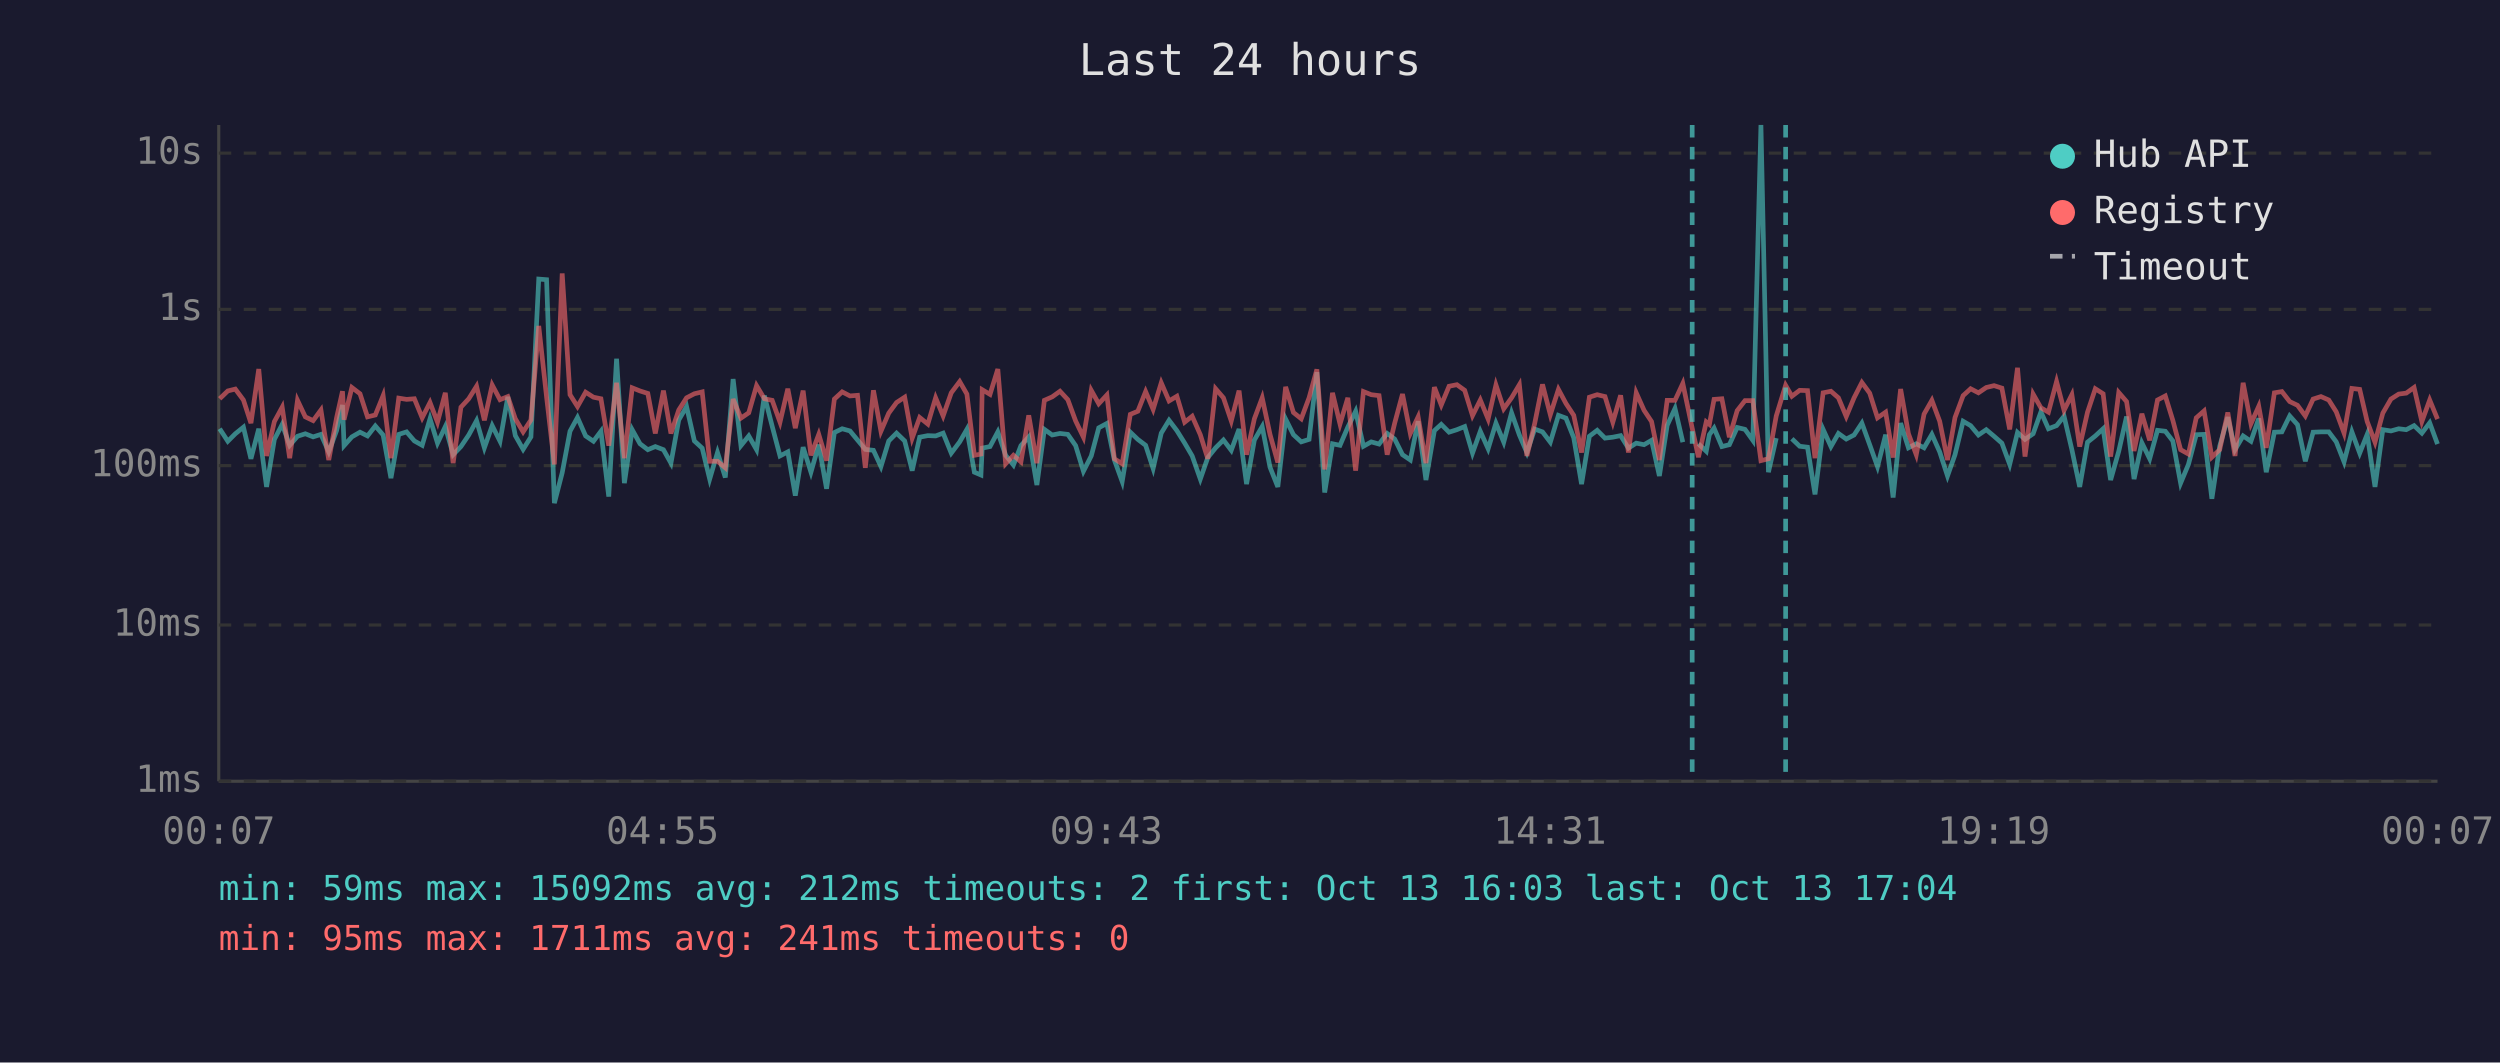
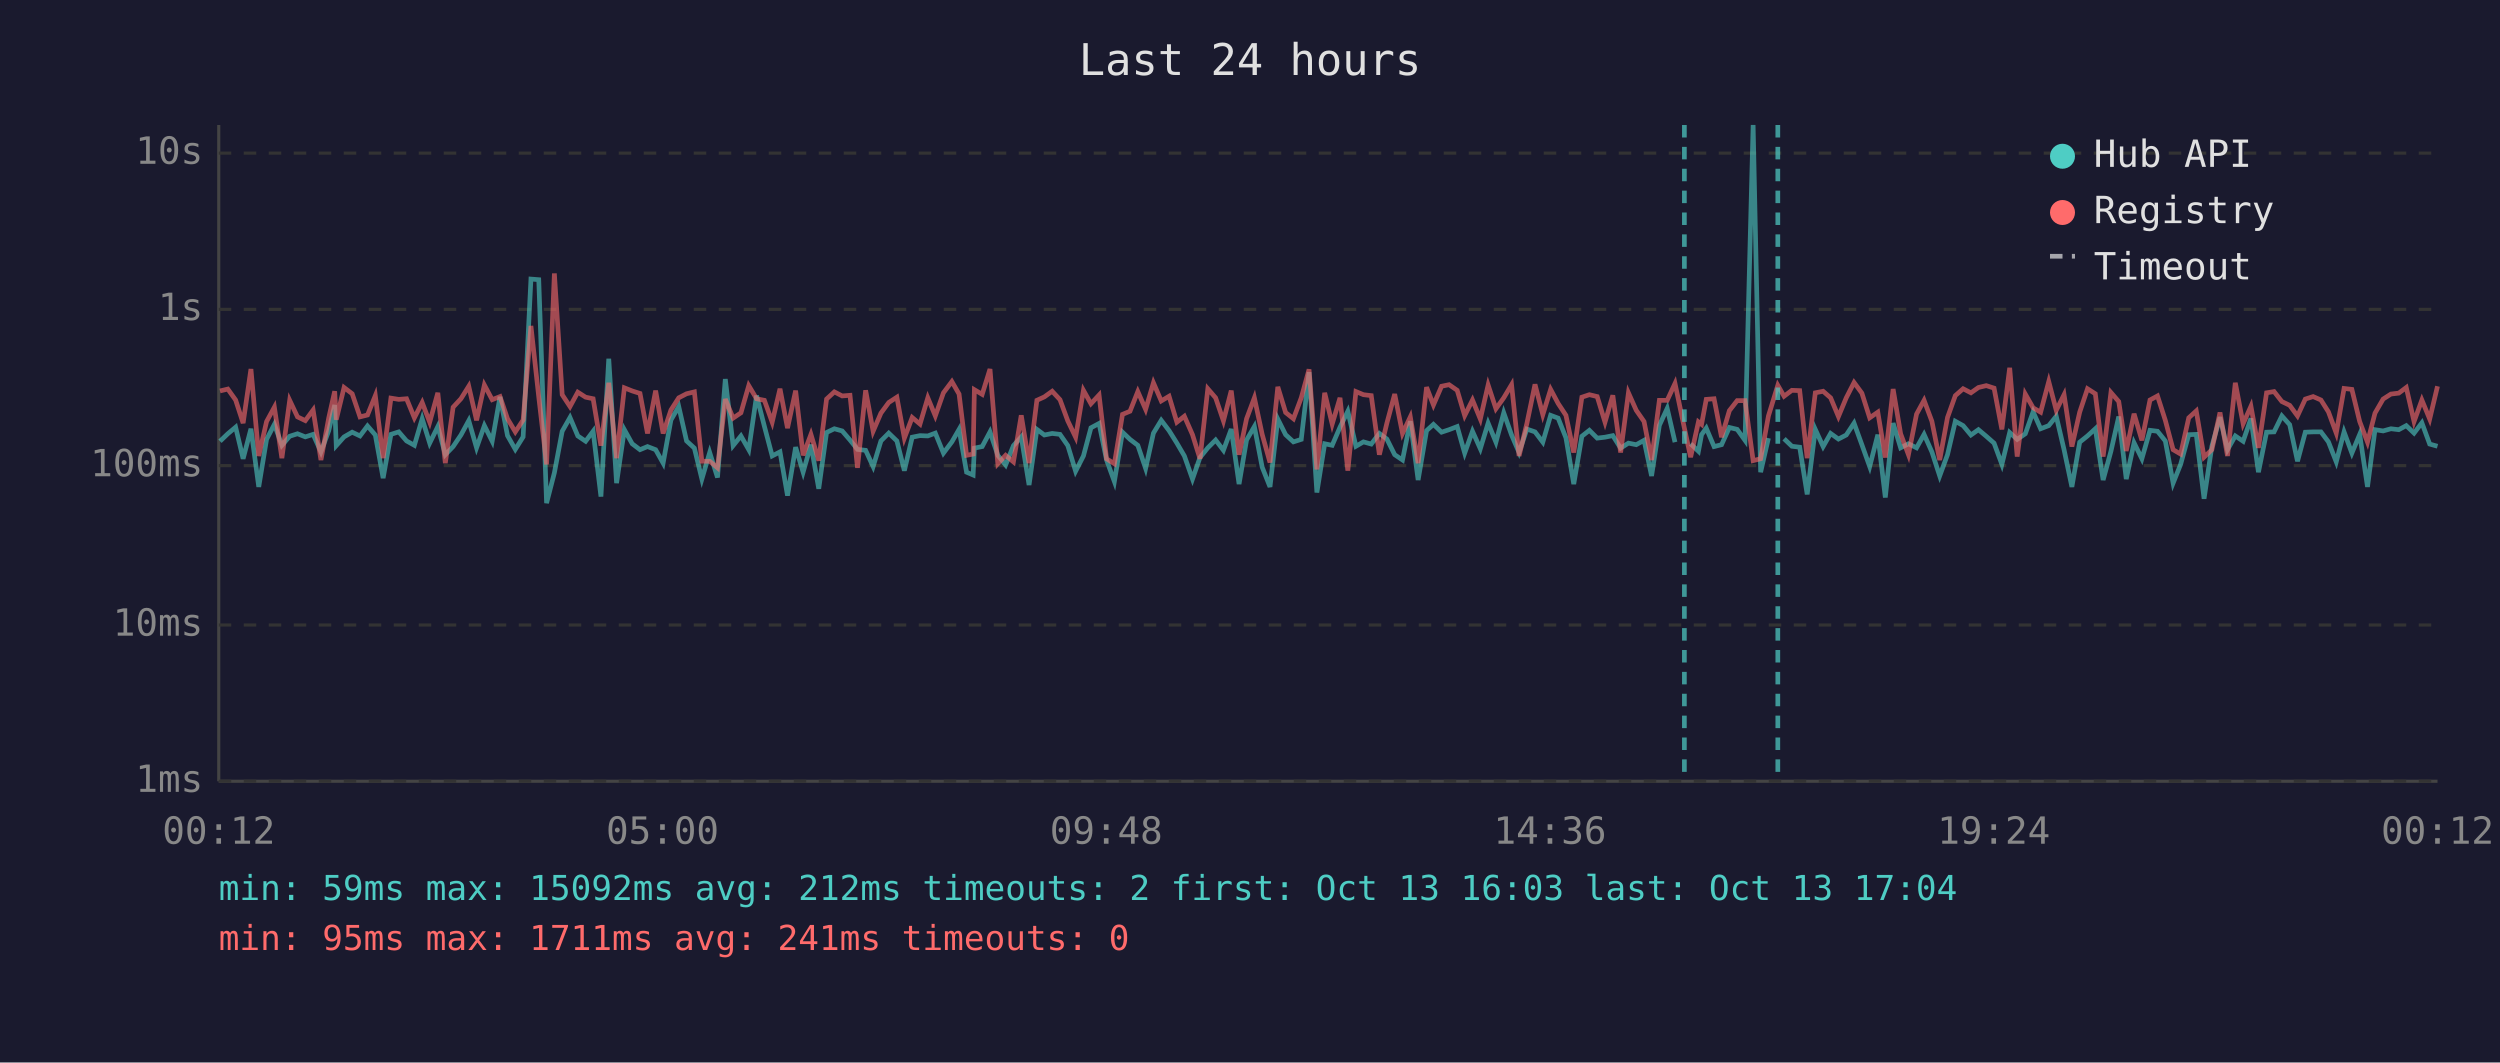
<svg xmlns="http://www.w3.org/2000/svg" viewBox="0 0 800 340" font-family="monospace" font-size="12">
  <rect width="800" height="340" fill="#1a1a2e" />
  <text x="400" y="24" fill="#e0e0e0" font-size="14" text-anchor="middle">Last 24 hours</text>
  <line x1="70" y1="40" x2="70" y2="250" stroke="#444" stroke-width="1" />
  <line x1="70" y1="250" x2="780" y2="250" stroke="#444" stroke-width="1" />
  <line x1="70" y1="250" x2="780" y2="250" stroke="#333" stroke-width="1" stroke-dasharray="4" />
  <text x="65" y="250" fill="#888" text-anchor="end" dominant-baseline="middle">1ms</text>
  <line x1="70" y1="200" x2="780" y2="200" stroke="#333" stroke-width="1" stroke-dasharray="4" />
  <text x="65" y="200" fill="#888" text-anchor="end" dominant-baseline="middle">10ms</text>
  <line x1="70" y1="149" x2="780" y2="149" stroke="#333" stroke-width="1" stroke-dasharray="4" />
  <text x="65" y="149" fill="#888" text-anchor="end" dominant-baseline="middle">100ms</text>
  <line x1="70" y1="99" x2="780" y2="99" stroke="#333" stroke-width="1" stroke-dasharray="4" />
  <text x="65" y="99" fill="#888" text-anchor="end" dominant-baseline="middle">1s</text>
  <line x1="70" y1="49" x2="780" y2="49" stroke="#333" stroke-width="1" stroke-dasharray="4" />
  <text x="65" y="49" fill="#888" text-anchor="end" dominant-baseline="middle">10s</text>
-   <text x="70" y="270" fill="#888" text-anchor="middle">00:07</text>
-   <text x="212" y="270" fill="#888" text-anchor="middle">04:55</text>
-   <text x="354" y="270" fill="#888" text-anchor="middle">09:43</text>
-   <text x="496" y="270" fill="#888" text-anchor="middle">14:31</text>
-   <text x="638" y="270" fill="#888" text-anchor="middle">19:19</text>
-   <text x="780" y="270" fill="#888" text-anchor="middle">00:07</text>
-   <polyline points="70.3,137.2 72.9,141.2 75.3,138.8 77.9,136.7 80.3,146.8 82.8,137.2 85.3,155.8 87.8,140.6 90.3,135.8 92.7,142.5 95.2,139.6 97.7,138.8 100.2,139.8 102.7,139.0 105.2,144.6 107.7,137.8 109.6,129.6 110.1,142.6 112.6,139.8 115.2,138.3 117.6,139.5 120.1,136.3 122.6,139.2 125.1,153.0 127.6,139.0 130.1,138.2 132.6,141.1 135.1,142.5 137.6,134.0 140.0,141.8 142.5,136.5 145.0,145.5 147.5,142.9 150.0,139.2 152.5,134.6 155.0,143.3 157.5,136.2 160.0,141.2 162.5,127.0 164.9,139.4 167.4,143.8 169.9,139.8 172.4,89.3 174.9,89.5 177.4,161.0 179.9,151.3 182.4,138.0 184.8,133.6 187.4,139.5 189.9,141.2 192.3,138.0 194.8,158.9 197.3,114.8 199.8,154.6 202.3,137.5 204.8,142.0 207.3,143.9 209.7,142.9 212.3,143.9 214.7,148.2 217.2,134.4 219.7,130.1 222.2,141.1 224.7,143.4 227.1,153.3 229.6,144.8 232.1,152.8 234.6,121.3 237.1,142.6 239.6,139.5 242.1,143.9 244.6,126.6 247.1,136.4 249.6,145.9 252.1,144.6 254.5,158.6 257.0,143.1 259.5,151.1 262.0,142.3 264.5,156.4 267.0,138.4 269.5,137.2 272.0,137.9 274.4,140.8 276.9,143.8 279.5,144.1 281.9,149.3 284.4,141.1 286.9,138.6 289.5,141.1 291.9,150.6 294.3,139.9 296.9,139.4 299.4,139.5 301.8,138.6 304.4,145.0 307.1,141.4 309.4,137.4 311.8,151.1 313.9,152.0 314.3,143.4 316.8,142.9 319.3,138.2 321.8,145.7 324.3,148.8 326.7,142.6 329.2,139.8 331.8,155.2 334.2,137.4 336.7,139.2 339.2,138.7 341.7,139.0 344.2,142.6 346.7,150.8 349.2,145.9 351.6,136.9 354.2,135.5 356.6,147.2 359.1,154.1 361.7,138.3 364.1,140.6 366.6,142.5 369.0,149.9 371.6,138.6 374.1,134.5 376.6,137.8 379.1,141.8 381.5,145.9 384.1,153.3 386.5,146.4 389.0,143.3 391.5,140.8 394.0,144.1 396.5,137.3 398.9,154.9 401.4,140.8 403.9,136.5 406.4,149.5 408.9,155.8 411.4,134.1 413.9,139.1 416.4,141.4 418.9,140.6 421.4,119.1 423.9,157.6 426.4,142.0 428.8,142.5 431.3,136.7 433.8,131.6 436.3,142.8 438.8,141.4 441.3,142.1 443.9,138.7 446.3,140.5 448.8,145.5 451.3,147.2 453.8,134.8 456.3,153.6 459.0,137.8 461.2,135.8 463.7,138.3 466.2,137.5 468.7,136.5 471.2,145.0 473.7,138.0 476.2,143.6 478.7,135.4 481.2,141.5 483.7,132.1 486.2,139.2 488.6,144.8 491.1,137.3 493.6,138.2 496.1,141.5 498.7,132.9 501.1,133.8 503.6,140.1 506.1,154.9 508.6,139.6 511.1,137.7 513.6,140.2 516.1,139.9 518.6,139.4 521.1,143.4 523.6,141.8 526.1,142.3 528.5,140.9 531.0,152.3 533.5,136.1 536.0,130.7 538.5,141.5" fill="none" stroke="#4ecdc4" stroke-width="1.5" opacity="0.6" />
-   <polyline points="543.5,142.0 546.0,144.4 547.0,139.1 548.5,137.0 551.0,142.9 553.4,142.3 555.9,136.8 558.4,137.4 560.9,140.9 563.5,40.0 565.9,151.1 568.4,140.2" fill="none" stroke="#4ecdc4" stroke-width="1.5" opacity="0.6" />
-   <polyline points="573.4,140.4 575.9,142.8 578.4,143.1 580.8,158.2 583.4,137.4 585.9,142.9 588.3,138.7 590.8,140.5 593.3,139.2 595.8,135.4 598.3,142.3 600.8,149.3 603.4,139.1 605.8,159.2 608.2,135.4 610.7,143.3 613.2,142.0 615.7,143.3 618.2,139.0 620.7,144.6 623.2,152.3 625.6,145.5 628.2,134.8 630.6,136.2 633.1,139.2 635.6,137.5 638.1,139.6 640.6,141.8 643.1,148.6 645.6,138.4 648.0,140.6 650.6,138.8 653.1,131.8 655.5,137.2 658.1,136.2 660.5,133.2 663.0,143.9 665.5,155.8 668.0,141.5 670.5,139.5 673.0,137.2 675.4,153.6 678.0,144.4 680.5,133.3 682.9,153.3 685.4,141.7 687.9,146.8 690.4,137.7 692.9,138.0 695.3,141.1 697.8,154.6 700.3,148.6 702.8,139.1 705.3,139.0 707.8,159.6 710.3,142.8 712.9,133.5 715.2,143.9 717.8,139.5 720.3,141.2 722.8,133.9 725.2,151.1 727.8,138.3 730.2,138.2 732.7,133.1 735.2,135.9 737.7,147.6 740.2,138.3 742.7,138.2 745.2,138.2 747.6,141.4 750.1,147.8 752.6,138.2 755.1,145.0 757.5,139.0 760.0,155.8 762.5,137.5 765.1,137.9 767.6,137.2 770.0,137.5 772.5,136.2 775.0,138.6 777.5,135.3 780.0,142.1" fill="none" stroke="#4ecdc4" stroke-width="1.5" opacity="0.6" />
-   <polyline points="70.3,127.6 72.9,125.1 75.3,124.5 77.9,128.0 80.3,135.4 82.8,118.1 85.3,145.9 87.8,134.9 90.3,130.3 92.7,146.6 95.2,128.1 97.7,133.4 100.2,134.6 102.7,131.2 105.2,147.2 107.7,133.7 109.6,125.2 110.1,134.3 112.6,124.0 115.2,126.0 117.6,133.4 120.1,132.8 122.6,126.6 125.1,146.6 127.6,127.4 130.1,127.8 132.6,127.6 135.1,133.7 137.6,128.8 140.0,135.1 142.5,125.7 145.0,148.2 147.5,130.3 150.0,127.6 152.5,123.6 155.0,134.5 157.5,123.2 160.0,127.9 162.5,126.9 164.9,134.0 167.4,138.2 169.9,134.4 172.4,104.3 174.9,127.0 177.4,148.6 179.9,87.5 182.4,126.3 184.8,130.1 187.4,125.5 189.9,127.1 192.3,127.6 194.8,142.6 197.3,122.5 199.8,146.6 202.3,124.1 204.8,125.1 207.3,125.9 209.7,138.7 212.3,125.0 214.7,138.7 217.2,131.2 219.7,127.3 222.2,126.0 224.7,125.4 227.1,147.6 229.6,147.6 232.1,149.7 234.6,127.7 237.1,133.8 239.6,132.1 242.1,123.4 244.6,127.6 247.1,128.1 249.6,135.1 252.1,124.4 254.5,137.0 257.0,125.0 259.5,145.7 262.0,139.0 264.5,147.4 267.0,127.7 269.5,125.4 272.0,126.7 274.4,126.5 276.9,149.7 279.5,124.9 281.9,138.0 284.4,132.2 286.9,128.8 289.5,127.1 291.9,140.2 294.3,133.6 296.9,135.7 299.4,127.3 301.8,133.1 304.4,125.7 307.1,122.1 309.4,126.1 311.8,145.7 313.9,145.3 314.3,124.7 316.8,126.2 319.3,118.1 321.8,148.4 324.3,145.7 326.7,147.8 329.2,132.9 331.8,148.2 334.2,128.1 336.7,127.0 339.2,125.2 341.7,127.9 344.2,134.7 346.7,139.9 349.2,124.9 351.6,129.2 354.2,126.4 356.6,146.8 359.1,148.4 361.7,132.6 364.1,131.6 366.6,125.3 369.0,131.0 371.6,122.5 374.1,128.3 376.6,126.8 379.1,135.1 381.5,133.2 384.1,139.1 386.5,146.8 389.0,124.4 391.5,127.3 394.0,134.7 396.5,125.0 398.9,145.5 401.4,134.0 403.9,127.3 406.4,139.0 408.9,148.0 411.4,123.8 413.9,132.0 416.4,134.0 418.9,127.3 421.4,118.2 423.9,150.2 426.4,125.7 428.8,135.7 431.3,127.3 433.8,150.6 436.3,125.3 438.8,126.3 441.3,126.6 443.9,145.5 446.3,135.4 448.8,126.1 451.3,138.7 453.8,133.4 456.3,148.2 459.0,123.9 461.2,129.6 463.7,123.6 466.2,123.1 468.7,124.9 471.2,133.0 473.7,128.0 476.2,134.1 478.7,123.2 481.2,130.8 483.7,127.3 486.2,123.1 488.6,145.9 491.1,135.5 493.6,123.0 496.1,132.7 498.7,124.6 501.1,129.1 503.6,132.9 506.1,144.8 508.6,127.1 511.1,126.3 513.6,126.9 516.1,135.1 518.6,126.5 521.1,144.8 523.6,125.7 526.1,131.3 528.5,134.9 531.0,147.2 533.5,128.1 536.0,128.1 538.5,122.7 541.5,137.0 543.5,146.3 546.0,135.0 547.0,135.8 548.5,127.8 551.0,127.6 553.4,139.9 555.9,131.4 558.4,128.2 560.9,128.2 563.5,147.4 565.9,146.8 568.4,133.1 571.4,123.3 573.4,126.8 575.9,124.9 578.4,125.0 580.8,146.6 583.4,125.7 585.9,125.2 588.3,127.3 590.8,133.3 593.3,127.3 595.8,122.4 598.3,125.8 600.8,133.7 603.4,131.9 605.8,146.4 608.2,124.5 610.7,138.8 613.2,145.5 615.7,132.5 618.2,128.1 620.7,134.8 623.2,147.2 625.6,133.6 628.2,126.6 630.6,124.4 633.1,125.7 635.6,124.0 638.1,123.4 640.6,124.2 643.1,137.4 645.6,117.7 648.0,146.1 650.6,126.1 653.1,130.5 655.5,131.9 658.1,122.1 660.5,131.3 663.0,126.3 665.5,142.9 668.0,131.9 670.5,124.4 673.0,126.0 675.4,146.1 678.0,125.6 680.5,128.5 682.9,144.3 685.4,132.4 687.9,140.9 690.4,128.0 692.9,126.7 695.3,134.5 697.8,143.9 700.3,145.3 702.8,133.7 705.3,131.5 707.8,146.3 710.3,143.9 712.9,132.0 715.2,145.9 717.8,122.5 720.3,135.6 722.8,130.0 725.2,143.3 727.8,125.7 730.2,125.3 732.7,128.5 735.2,129.7 737.7,133.1 740.2,127.7 742.7,126.9 745.2,128.0 747.6,131.8 750.1,138.6 752.6,124.3 755.1,124.6 757.5,134.9 760.0,141.5 762.5,132.2 765.1,127.7 767.6,126.1 770.0,125.8 772.5,124.0 775.0,134.9 777.5,128.0 780.0,134.1" fill="none" stroke="#ff6b6b" stroke-width="1.5" opacity="0.6" />
-   <line x1="541.5" y1="40" x2="541.5" y2="250" stroke="#4ecdc4" stroke-width="1.5" stroke-dasharray="4,3" opacity="0.7" />
-   <line x1="571.4" y1="40" x2="571.4" y2="250" stroke="#4ecdc4" stroke-width="1.5" stroke-dasharray="4,3" opacity="0.7" />
+   <text x="70" y="270" fill="#888" text-anchor="middle">00:12</text>
+   <text x="212" y="270" fill="#888" text-anchor="middle">05:00</text>
+   <text x="354" y="270" fill="#888" text-anchor="middle">09:48</text>
+   <text x="496" y="270" fill="#888" text-anchor="middle">14:36</text>
+   <text x="638" y="270" fill="#888" text-anchor="middle">19:24</text>
+   <text x="780" y="270" fill="#888" text-anchor="middle">00:12</text>
+   <polyline points="70.4,141.2 72.9,138.8 75.4,136.7 77.8,146.8 80.3,137.2 82.8,155.8 85.3,140.6 87.8,135.8 90.2,142.5 92.7,139.6 95.2,138.8 97.7,139.8 100.2,139.0 102.7,144.6 105.2,137.8 107.1,129.6 107.6,142.6 110.1,139.8 112.7,138.3 115.2,139.5 117.6,136.3 120.1,139.2 122.6,153.0 125.1,139.0 127.6,138.2 130.1,141.1 132.6,142.5 135.1,134.0 137.5,141.8 140.1,136.5 142.5,145.5 145.0,142.9 147.5,139.2 150.0,134.6 152.5,143.3 155.0,136.2 157.5,141.2 160.0,127.0 162.4,139.4 164.9,143.8 167.4,139.8 169.9,89.3 172.4,89.5 174.9,161.0 177.4,151.3 179.9,138.0 182.4,133.6 184.9,139.5 187.4,141.2 189.8,138.0 192.3,158.9 194.8,114.8 197.3,154.6 199.8,137.5 202.3,142.0 204.8,143.9 207.2,142.9 209.8,143.9 212.2,148.2 214.7,134.4 217.2,130.1 219.7,141.1 222.2,143.4 224.6,153.3 227.1,144.8 229.6,152.8 232.1,121.3 234.6,142.6 237.1,139.5 239.6,143.9 242.1,126.6 244.6,136.4 247.1,145.9 249.6,144.6 252.0,158.6 254.6,143.1 257.0,151.1 259.5,142.3 262.0,156.4 264.5,138.4 267.0,137.2 269.5,137.9 272.0,140.8 274.4,143.8 277.0,144.1 279.4,149.3 281.9,141.1 284.4,138.6 287.0,141.1 289.4,150.6 291.9,139.9 294.4,139.4 296.9,139.5 299.3,138.6 301.9,145.0 304.6,141.4 306.9,137.4 309.3,151.1 311.4,152.0 311.8,143.4 314.3,142.9 316.8,138.2 319.3,145.7 321.8,148.8 324.3,142.6 326.8,139.8 329.3,155.2 331.8,137.4 334.2,139.2 336.7,138.7 339.2,139.0 341.7,142.6 344.2,150.8 346.7,145.9 349.1,136.9 351.7,135.5 354.1,147.2 356.6,154.1 359.2,138.3 361.6,140.6 364.1,142.5 366.6,149.9 369.1,138.6 371.6,134.5 374.1,137.8 376.6,141.8 379.0,145.9 381.6,153.3 384.0,146.4 386.5,143.3 389.0,140.8 391.5,144.1 394.0,137.3 396.5,154.9 398.9,140.8 401.4,136.5 403.9,149.5 406.4,155.8 408.9,134.1 411.4,139.1 413.9,141.4 416.4,140.6 418.9,119.1 421.4,157.6 423.9,142.0 426.3,142.5 428.8,136.7 431.3,131.6 433.9,142.8 436.3,141.4 438.8,142.1 441.4,138.7 443.8,140.5 446.3,145.5 448.8,147.2 451.3,134.8 453.8,153.6 456.5,137.8 458.7,135.8 461.3,138.3 463.7,137.5 466.3,136.5 468.7,145.0 471.2,138.0 473.7,143.6 476.2,135.4 478.7,141.5 481.2,132.1 483.7,139.2 486.1,144.8 488.6,137.3 491.2,138.2 493.7,141.5 496.2,132.9 498.6,133.8 501.1,140.1 503.6,154.9 506.2,139.6 508.6,137.7 511.1,140.2 513.6,139.9 516.1,139.4 518.6,143.4 521.1,141.8 523.6,142.3 526.1,140.9 528.5,152.3 531.0,136.1 533.5,130.7 536.0,141.5" fill="none" stroke="#4ecdc4" stroke-width="1.5" opacity="0.6" />
+   <polyline points="541.0,142.0 543.5,144.4 544.5,139.1 546.0,137.0 548.5,142.9 550.9,142.3 553.4,136.8 555.9,137.4 558.4,140.9 561.0,40.0 563.4,151.1 565.9,140.2" fill="none" stroke="#4ecdc4" stroke-width="1.5" opacity="0.6" />
+   <polyline points="570.9,140.4 573.4,142.8 575.9,143.1 578.3,158.2 580.9,137.4 583.4,142.9 585.8,138.7 588.3,140.5 590.8,139.2 593.3,135.4 595.8,142.3 598.3,149.3 600.9,139.1 603.3,159.2 605.8,135.4 608.2,143.3 610.7,142.0 613.3,143.3 615.7,139.0 618.2,144.6 620.7,152.3 623.2,145.5 625.7,134.8 628.2,136.2 630.7,139.2 633.1,137.5 635.6,139.6 638.1,141.8 640.6,148.6 643.1,138.4 645.5,140.6 648.1,138.8 650.6,131.8 653.0,137.2 655.6,136.2 658.0,133.2 660.5,143.9 663.0,155.8 665.5,141.5 668.0,139.5 670.5,137.2 673.0,153.6 675.5,144.4 678.0,133.3 680.4,153.3 682.9,141.7 685.4,146.8 688.0,137.7 690.4,138.0 692.9,141.1 695.4,154.6 697.8,148.6 700.4,139.1 702.8,139.0 705.3,159.6 707.8,142.8 710.4,133.5 712.8,143.9 715.3,139.5 717.8,141.2 720.3,133.9 722.7,151.1 725.3,138.3 727.7,138.2 730.2,133.1 732.7,135.9 735.2,147.6 737.7,138.3 740.2,138.2 742.7,138.2 745.1,141.4 747.6,147.8 750.1,138.2 752.6,145.0 755.1,139.0 757.6,155.8 760.0,137.5 762.6,137.9 765.1,137.2 767.6,137.5 770.0,136.2 772.5,138.6 775.0,135.3 777.5,142.1 780.0,142.8" fill="none" stroke="#4ecdc4" stroke-width="1.5" opacity="0.6" />
+   <polyline points="70.4,125.1 72.9,124.5 75.4,128.0 77.8,135.4 80.3,118.1 82.8,145.9 85.3,134.9 87.8,130.3 90.2,146.6 92.7,128.1 95.2,133.4 97.7,134.6 100.2,131.2 102.7,147.2 105.2,133.7 107.1,125.2 107.6,134.3 110.1,124.0 112.7,126.0 115.2,133.4 117.6,132.8 120.1,126.6 122.6,146.6 125.1,127.4 127.6,127.8 130.1,127.6 132.6,133.7 135.1,128.8 137.5,135.1 140.1,125.7 142.5,148.2 145.0,130.3 147.5,127.6 150.0,123.6 152.5,134.5 155.0,123.2 157.5,127.9 160.0,126.9 162.4,134.0 164.9,138.2 167.4,134.4 169.9,104.3 172.4,127.0 174.9,148.6 177.4,87.5 179.9,126.3 182.4,130.1 184.9,125.5 187.4,127.1 189.8,127.6 192.3,142.6 194.8,122.5 197.3,146.6 199.8,124.1 202.3,125.1 204.8,125.9 207.2,138.7 209.8,125.0 212.2,138.7 214.7,131.2 217.2,127.3 219.7,126.0 222.2,125.4 224.6,147.6 227.1,147.6 229.6,149.7 232.1,127.7 234.6,133.8 237.1,132.1 239.6,123.4 242.1,127.6 244.6,128.1 247.1,135.1 249.6,124.4 252.0,137.0 254.6,125.0 257.0,145.7 259.5,139.0 262.0,147.4 264.5,127.7 267.0,125.4 269.5,126.7 272.0,126.5 274.4,149.7 277.0,124.9 279.4,138.0 281.9,132.2 284.4,128.8 287.0,127.1 289.4,140.2 291.9,133.6 294.4,135.7 296.9,127.3 299.3,133.1 301.9,125.7 304.6,122.1 306.9,126.1 309.3,145.7 311.4,145.3 311.8,124.7 314.3,126.2 316.8,118.1 319.3,148.4 321.8,145.7 324.3,147.8 326.8,132.9 329.3,148.2 331.8,128.1 334.2,127.0 336.7,125.2 339.2,127.9 341.7,134.7 344.2,139.9 346.7,124.9 349.1,129.2 351.7,126.4 354.1,146.8 356.6,148.4 359.2,132.6 361.6,131.6 364.1,125.3 366.6,131.0 369.1,122.5 371.6,128.3 374.1,126.8 376.6,135.1 379.0,133.2 381.6,139.1 384.0,146.8 386.5,124.4 389.0,127.3 391.5,134.7 394.0,125.0 396.5,145.5 398.9,134.0 401.4,127.3 403.9,139.0 406.4,148.0 408.9,123.8 411.4,132.0 413.9,134.0 416.4,127.3 418.9,118.2 421.4,150.2 423.9,125.7 426.3,135.7 428.8,127.3 431.3,150.6 433.9,125.3 436.3,126.3 438.8,126.6 441.4,145.5 443.8,135.4 446.3,126.1 448.8,138.7 451.3,133.4 453.8,148.2 456.5,123.9 458.7,129.6 461.3,123.6 463.7,123.1 466.3,124.9 468.7,133.0 471.2,128.0 473.7,134.1 476.2,123.2 478.7,130.8 481.2,127.3 483.7,123.1 486.1,145.9 488.6,135.5 491.2,123.0 493.7,132.7 496.2,124.6 498.6,129.1 501.1,132.9 503.6,144.8 506.2,127.1 508.6,126.3 511.1,126.9 513.6,135.1 516.1,126.5 518.6,144.8 521.1,125.7 523.6,131.3 526.1,134.9 528.5,147.2 531.0,128.1 533.5,128.1 536.0,122.7 539.0,137.0 541.0,146.3 543.5,135.0 544.5,135.8 546.0,127.8 548.5,127.6 550.9,139.9 553.4,131.4 555.9,128.2 558.4,128.2 561.0,147.4 563.4,146.8 565.9,133.1 568.9,123.3 570.9,126.8 573.4,124.9 575.9,125.0 578.3,146.6 580.9,125.7 583.4,125.2 585.8,127.3 588.3,133.3 590.8,127.3 593.3,122.4 595.8,125.8 598.3,133.7 600.9,131.9 603.3,146.4 605.8,124.5 608.2,138.8 610.7,145.5 613.3,132.5 615.7,128.1 618.2,134.8 620.7,147.2 623.2,133.6 625.7,126.6 628.2,124.4 630.7,125.7 633.1,124.0 635.6,123.4 638.1,124.2 640.6,137.4 643.1,117.7 645.5,146.1 648.1,126.1 650.6,130.5 653.0,131.9 655.6,122.1 658.0,131.3 660.5,126.3 663.0,142.9 665.5,131.9 668.0,124.4 670.5,126.0 673.0,146.1 675.5,125.6 678.0,128.5 680.4,144.3 682.9,132.4 685.4,140.9 688.0,128.0 690.4,126.7 692.9,134.5 695.4,143.9 697.8,145.3 700.4,133.7 702.8,131.5 705.3,146.3 707.8,143.9 710.4,132.0 712.8,145.9 715.3,122.5 717.8,135.6 720.3,130.0 722.7,143.3 725.3,125.7 727.7,125.3 730.2,128.5 732.7,129.7 735.2,133.1 737.7,127.7 740.2,126.9 742.7,128.0 745.1,131.8 747.6,138.6 750.1,124.3 752.6,124.6 755.1,134.9 757.6,141.5 760.0,132.2 762.6,127.7 765.1,126.1 767.6,125.8 770.0,124.0 772.5,134.9 775.0,128.0 777.5,134.1 780.0,123.6" fill="none" stroke="#ff6b6b" stroke-width="1.5" opacity="0.6" />
+   <line x1="539.0" y1="40" x2="539.0" y2="250" stroke="#4ecdc4" stroke-width="1.5" stroke-dasharray="4,3" opacity="0.7" />
+   <line x1="568.9" y1="40" x2="568.9" y2="250" stroke="#4ecdc4" stroke-width="1.5" stroke-dasharray="4,3" opacity="0.7" />
  <circle cx="660" cy="50" r="4" fill="#4ecdc4" />
  <text x="670" y="50" fill="#e0e0e0" dominant-baseline="middle">Hub API</text>
  <circle cx="660" cy="68" r="4" fill="#ff6b6b" />
  <text x="670" y="68" fill="#e0e0e0" dominant-baseline="middle">Registry</text>
  <line x1="656" y1="82" x2="664" y2="82" stroke="#e0e0e0" stroke-width="1.5" stroke-dasharray="4,3" opacity="0.7" />
  <text x="670" y="86" fill="#e0e0e0" dominant-baseline="middle">Timeout</text>
  <text x="70" y="288" fill="#4ecdc4" font-size="11">min: 59ms  max: 15092ms  avg: 212ms  timeouts: 2  first: Oct 13 16:03  last: Oct 13 17:04</text>
  <text x="70" y="304" fill="#ff6b6b" font-size="11">min: 95ms  max: 1711ms  avg: 241ms  timeouts: 0</text>
</svg>
